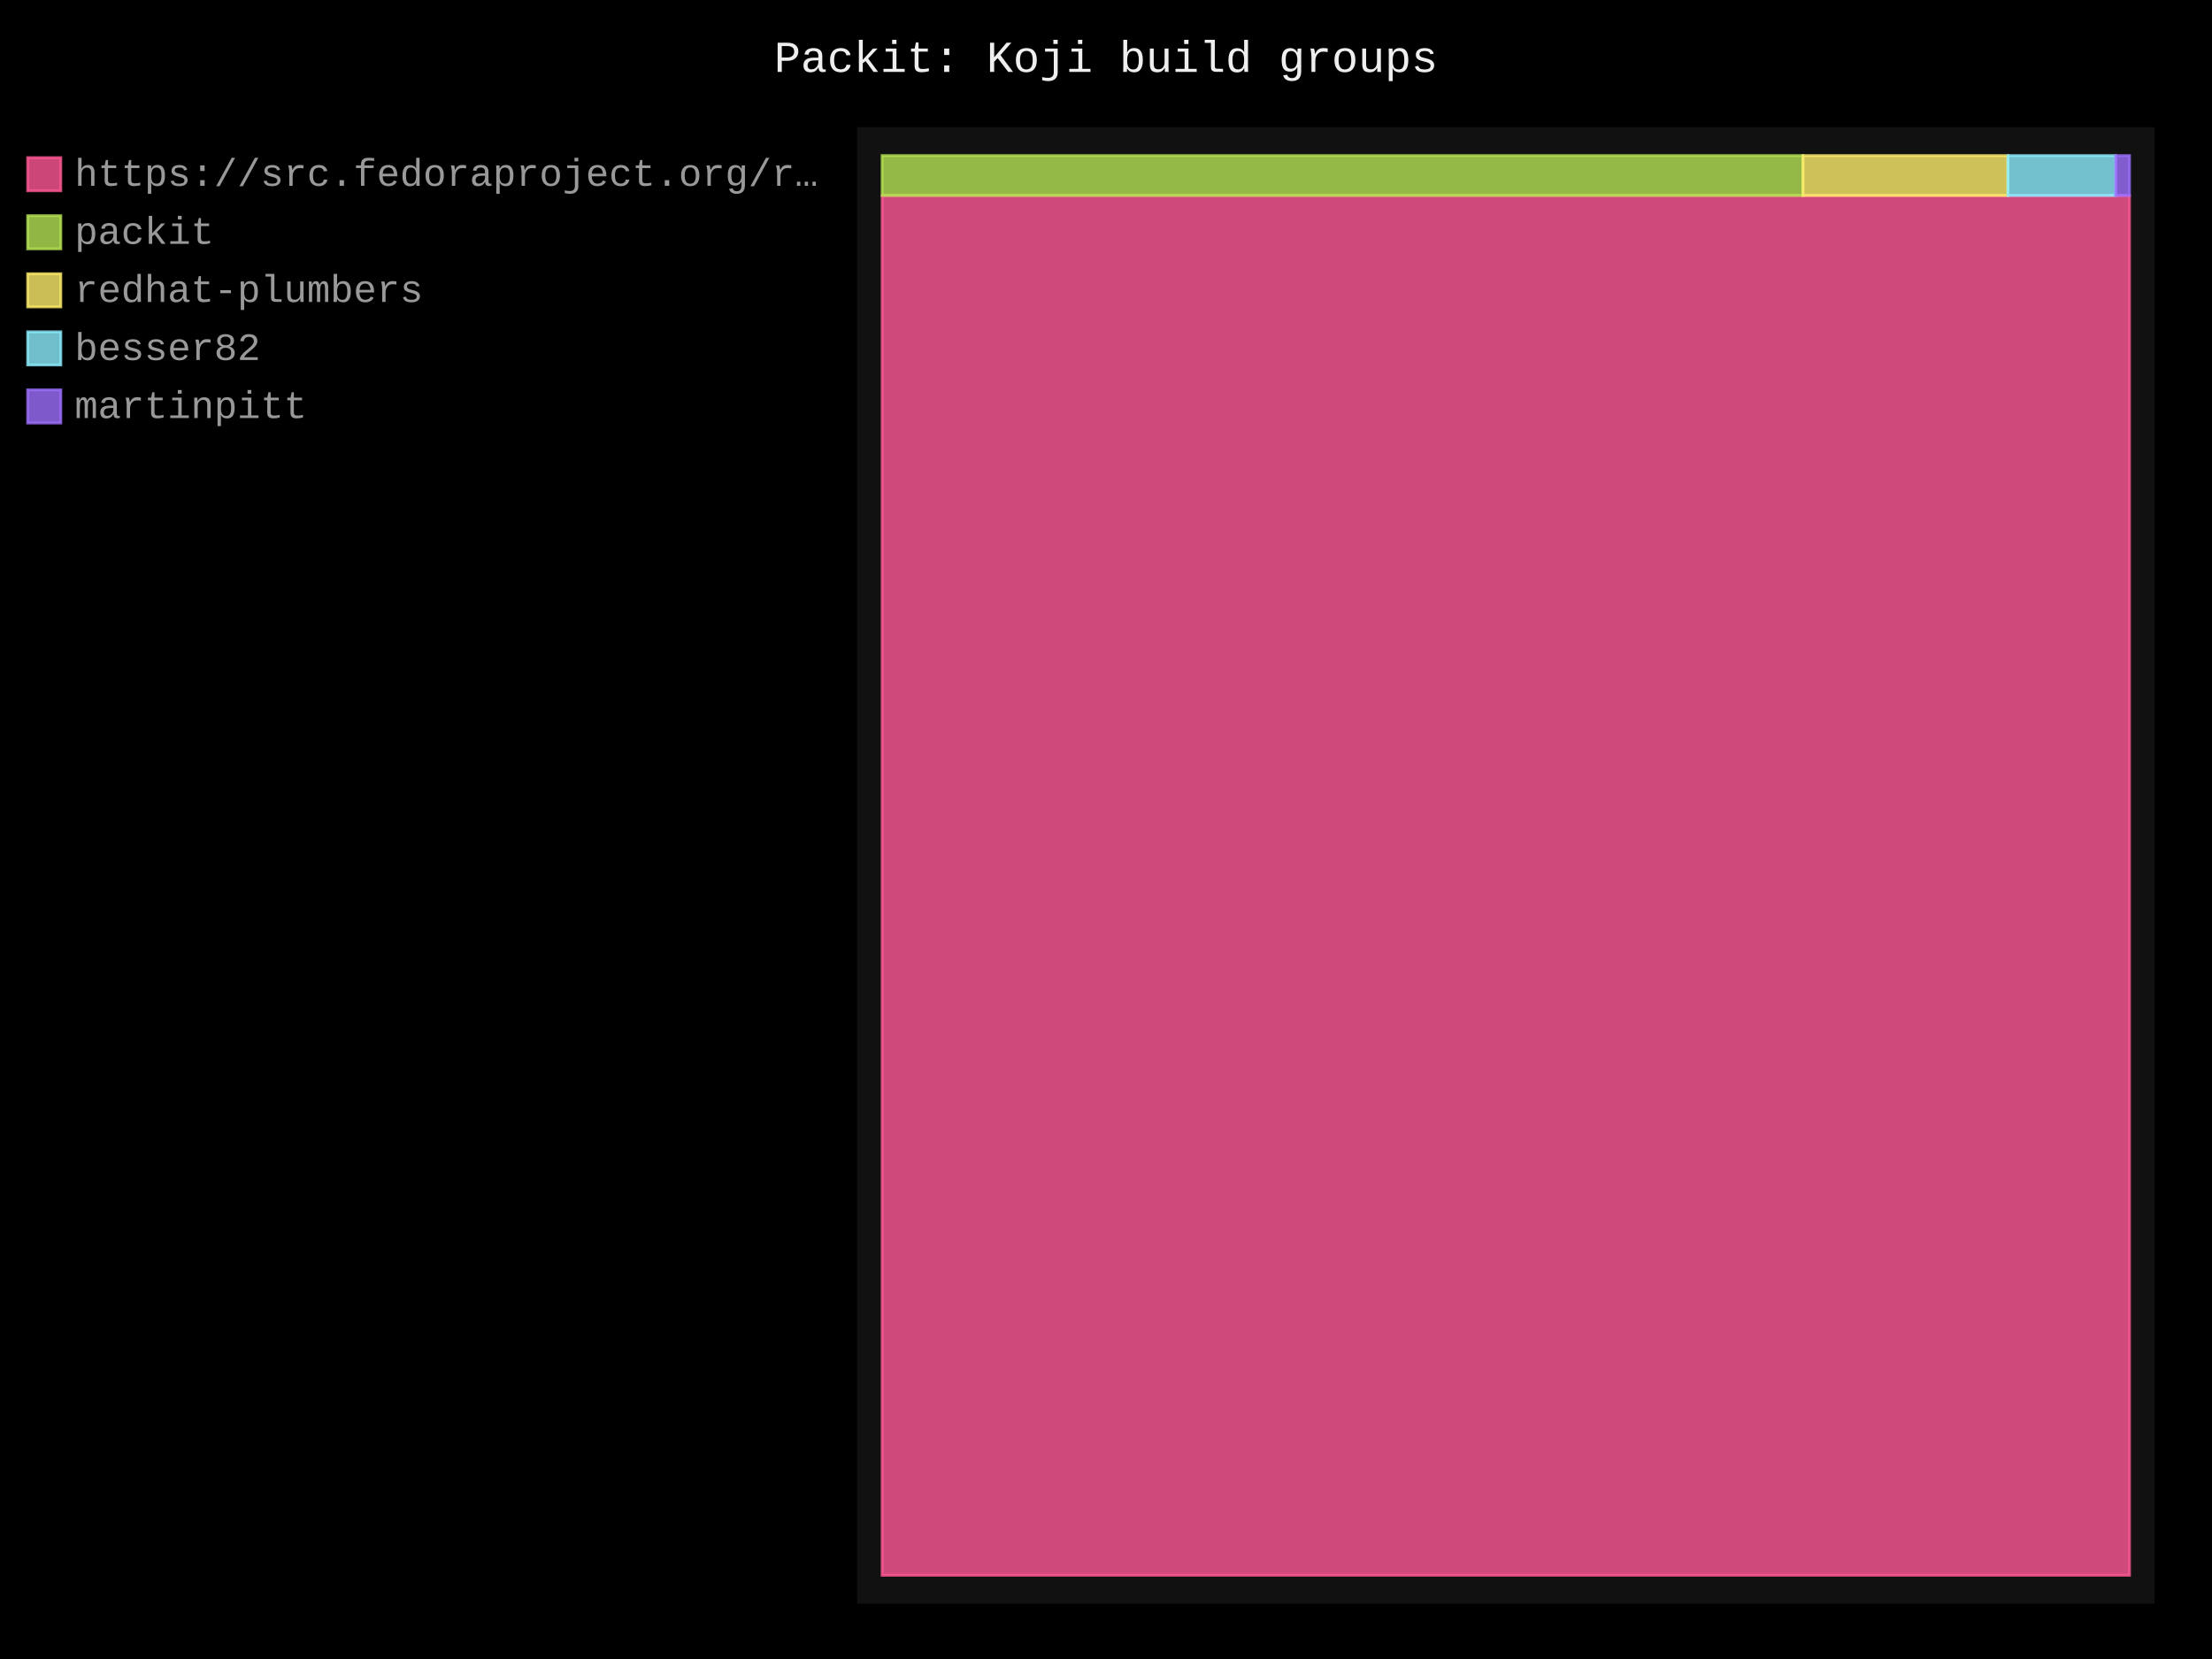
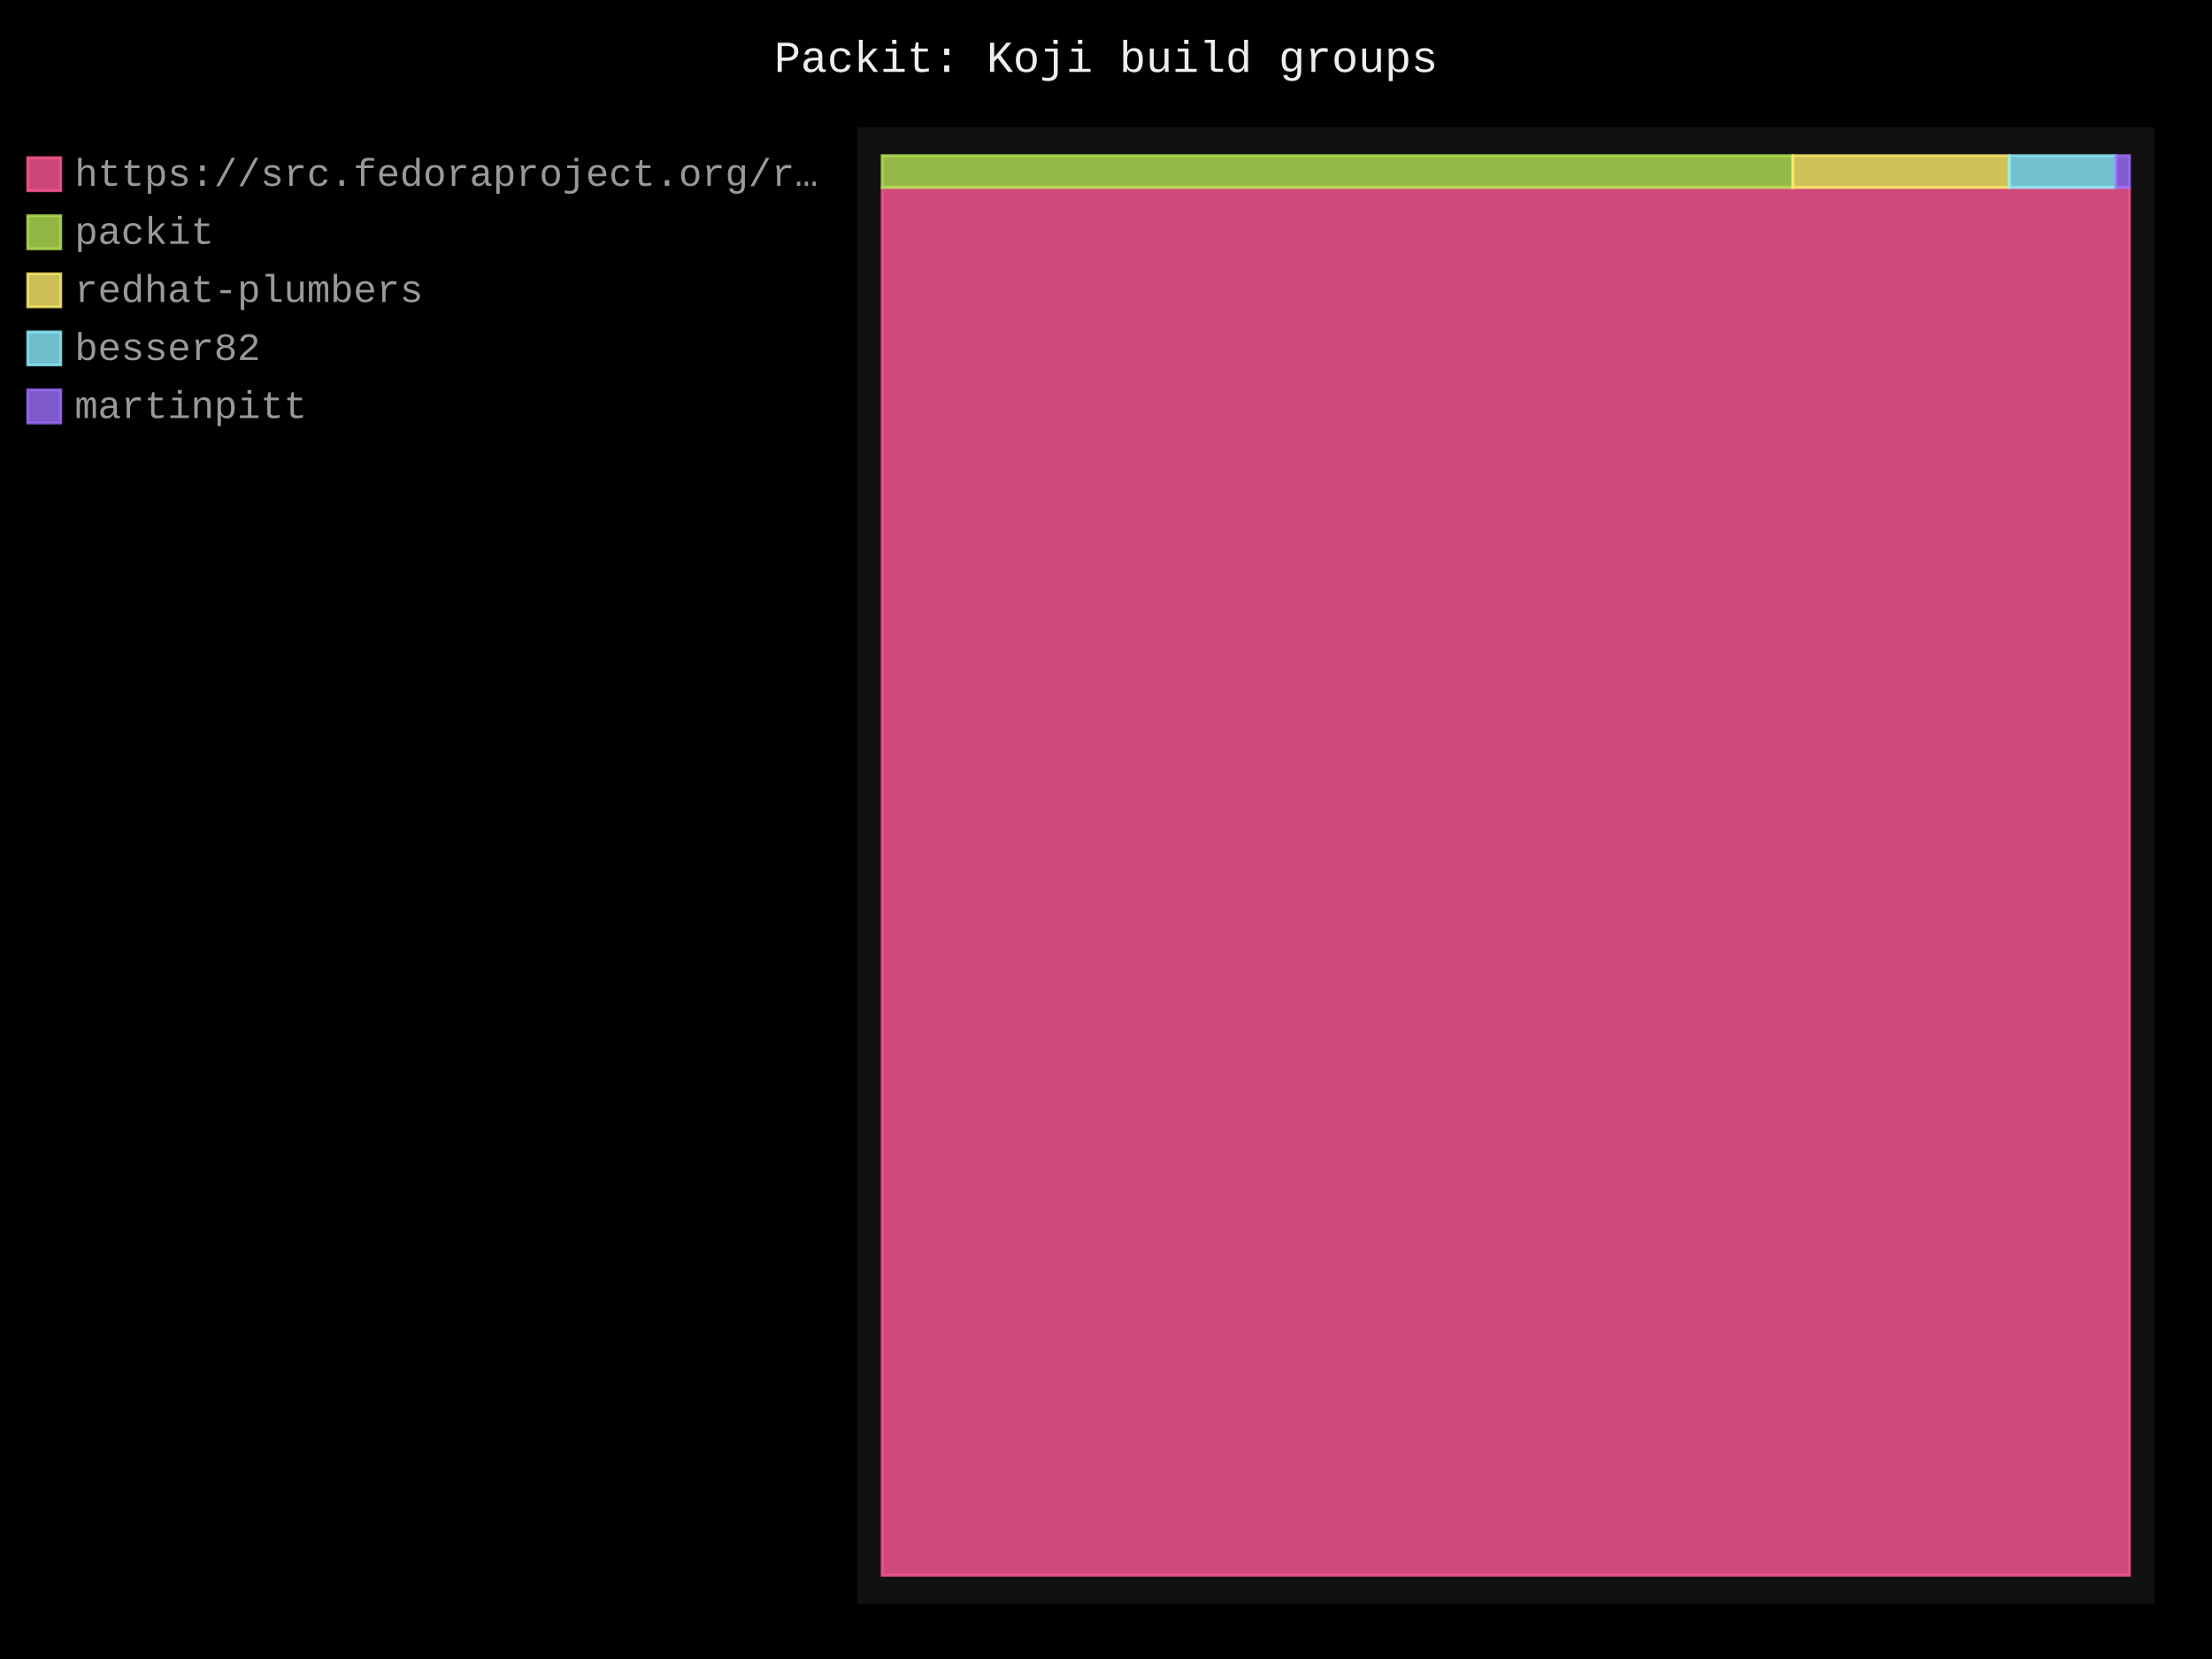
- <svg xmlns="http://www.w3.org/2000/svg" id="chart-49391846-bca8-4e93-b3da-311b0306e4ad" class="pygal-chart" viewBox="0 0 800 600">
+ <svg xmlns="http://www.w3.org/2000/svg" id="chart-906e92ed-b77d-413d-ad1c-612bb3a8eae9" class="pygal-chart" viewBox="0 0 800 600">
  <defs>
-     <style type="text/css">#chart-49391846-bca8-4e93-b3da-311b0306e4ad{-webkit-user-select:none;-webkit-font-smoothing:antialiased;font-family:Consolas,"Liberation Mono",Menlo,Courier,monospace}#chart-49391846-bca8-4e93-b3da-311b0306e4ad .title{font-family:Consolas,"Liberation Mono",Menlo,Courier,monospace;font-size:16px}#chart-49391846-bca8-4e93-b3da-311b0306e4ad .legends .legend text{font-family:Consolas,"Liberation Mono",Menlo,Courier,monospace;font-size:14px}#chart-49391846-bca8-4e93-b3da-311b0306e4ad .axis text{font-family:Consolas,"Liberation Mono",Menlo,Courier,monospace;font-size:10px}#chart-49391846-bca8-4e93-b3da-311b0306e4ad .axis text.major{font-family:Consolas,"Liberation Mono",Menlo,Courier,monospace;font-size:10px}#chart-49391846-bca8-4e93-b3da-311b0306e4ad .text-overlay text.value{font-family:Consolas,"Liberation Mono",Menlo,Courier,monospace;font-size:16px}#chart-49391846-bca8-4e93-b3da-311b0306e4ad .text-overlay text.label{font-family:Consolas,"Liberation Mono",Menlo,Courier,monospace;font-size:10px}#chart-49391846-bca8-4e93-b3da-311b0306e4ad .tooltip{font-family:Consolas,"Liberation Mono",Menlo,Courier,monospace;font-size:14px}#chart-49391846-bca8-4e93-b3da-311b0306e4ad text.no_data{font-family:Consolas,"Liberation Mono",Menlo,Courier,monospace;font-size:64px}
- #chart-49391846-bca8-4e93-b3da-311b0306e4ad{background-color:black}#chart-49391846-bca8-4e93-b3da-311b0306e4ad path,#chart-49391846-bca8-4e93-b3da-311b0306e4ad line,#chart-49391846-bca8-4e93-b3da-311b0306e4ad rect,#chart-49391846-bca8-4e93-b3da-311b0306e4ad circle{-webkit-transition:250ms;-moz-transition:250ms;transition:250ms}#chart-49391846-bca8-4e93-b3da-311b0306e4ad .graph &gt; .background{fill:black}#chart-49391846-bca8-4e93-b3da-311b0306e4ad .plot &gt; .background{fill:#111}#chart-49391846-bca8-4e93-b3da-311b0306e4ad .graph{fill:#999}#chart-49391846-bca8-4e93-b3da-311b0306e4ad text.no_data{fill:#eee}#chart-49391846-bca8-4e93-b3da-311b0306e4ad .title{fill:#eee}#chart-49391846-bca8-4e93-b3da-311b0306e4ad .legends .legend text{fill:#999}#chart-49391846-bca8-4e93-b3da-311b0306e4ad .legends .legend:hover text{fill:#eee}#chart-49391846-bca8-4e93-b3da-311b0306e4ad .axis .line{stroke:#eee}#chart-49391846-bca8-4e93-b3da-311b0306e4ad .axis .guide.line{stroke:#555}#chart-49391846-bca8-4e93-b3da-311b0306e4ad .axis .major.line{stroke:#999}#chart-49391846-bca8-4e93-b3da-311b0306e4ad .axis text.major{fill:#eee}#chart-49391846-bca8-4e93-b3da-311b0306e4ad .axis.y .guides:hover .guide.line,#chart-49391846-bca8-4e93-b3da-311b0306e4ad .line-graph .axis.x .guides:hover .guide.line,#chart-49391846-bca8-4e93-b3da-311b0306e4ad .stackedline-graph .axis.x .guides:hover .guide.line,#chart-49391846-bca8-4e93-b3da-311b0306e4ad .xy-graph .axis.x .guides:hover .guide.line{stroke:#eee}#chart-49391846-bca8-4e93-b3da-311b0306e4ad .axis .guides:hover text{fill:#eee}#chart-49391846-bca8-4e93-b3da-311b0306e4ad .reactive{fill-opacity:.8;stroke-opacity:.8;stroke-width:1}#chart-49391846-bca8-4e93-b3da-311b0306e4ad .ci{stroke:#999}#chart-49391846-bca8-4e93-b3da-311b0306e4ad .reactive.active,#chart-49391846-bca8-4e93-b3da-311b0306e4ad .active .reactive{fill-opacity:.4;stroke-opacity:.9;stroke-width:4}#chart-49391846-bca8-4e93-b3da-311b0306e4ad .ci .reactive.active{stroke-width:1.5}#chart-49391846-bca8-4e93-b3da-311b0306e4ad .series text{fill:#eee}#chart-49391846-bca8-4e93-b3da-311b0306e4ad .tooltip rect{fill:#111;stroke:#eee;-webkit-transition:opacity 250ms;-moz-transition:opacity 250ms;transition:opacity 250ms}#chart-49391846-bca8-4e93-b3da-311b0306e4ad .tooltip .label{fill:#999}#chart-49391846-bca8-4e93-b3da-311b0306e4ad .tooltip .label{fill:#999}#chart-49391846-bca8-4e93-b3da-311b0306e4ad .tooltip .legend{font-size:.8em;fill:#555}#chart-49391846-bca8-4e93-b3da-311b0306e4ad .tooltip .x_label{font-size:.6em;fill:#eee}#chart-49391846-bca8-4e93-b3da-311b0306e4ad .tooltip .xlink{font-size:.5em;text-decoration:underline}#chart-49391846-bca8-4e93-b3da-311b0306e4ad .tooltip .value{font-size:1.5em}#chart-49391846-bca8-4e93-b3da-311b0306e4ad .bound{font-size:.5em}#chart-49391846-bca8-4e93-b3da-311b0306e4ad .max-value{font-size:.75em;fill:#555}#chart-49391846-bca8-4e93-b3da-311b0306e4ad .map-element{fill:#111;stroke:#555 !important}#chart-49391846-bca8-4e93-b3da-311b0306e4ad .map-element .reactive{fill-opacity:inherit;stroke-opacity:inherit}#chart-49391846-bca8-4e93-b3da-311b0306e4ad .color-0,#chart-49391846-bca8-4e93-b3da-311b0306e4ad .color-0 a:visited{stroke:#ff5995;fill:#ff5995}#chart-49391846-bca8-4e93-b3da-311b0306e4ad .color-1,#chart-49391846-bca8-4e93-b3da-311b0306e4ad .color-1 a:visited{stroke:#b6e354;fill:#b6e354}#chart-49391846-bca8-4e93-b3da-311b0306e4ad .color-2,#chart-49391846-bca8-4e93-b3da-311b0306e4ad .color-2 a:visited{stroke:#feed6c;fill:#feed6c}#chart-49391846-bca8-4e93-b3da-311b0306e4ad .color-3,#chart-49391846-bca8-4e93-b3da-311b0306e4ad .color-3 a:visited{stroke:#8cedff;fill:#8cedff}#chart-49391846-bca8-4e93-b3da-311b0306e4ad .color-4,#chart-49391846-bca8-4e93-b3da-311b0306e4ad .color-4 a:visited{stroke:#9e6ffe;fill:#9e6ffe}#chart-49391846-bca8-4e93-b3da-311b0306e4ad .text-overlay .color-0 text{fill:black}#chart-49391846-bca8-4e93-b3da-311b0306e4ad .text-overlay .color-1 text{fill:black}#chart-49391846-bca8-4e93-b3da-311b0306e4ad .text-overlay .color-2 text{fill:black}#chart-49391846-bca8-4e93-b3da-311b0306e4ad .text-overlay .color-3 text{fill:black}#chart-49391846-bca8-4e93-b3da-311b0306e4ad .text-overlay .color-4 text{fill:black}
- #chart-49391846-bca8-4e93-b3da-311b0306e4ad text.no_data{text-anchor:middle}#chart-49391846-bca8-4e93-b3da-311b0306e4ad .guide.line{fill:none}#chart-49391846-bca8-4e93-b3da-311b0306e4ad .centered{text-anchor:middle}#chart-49391846-bca8-4e93-b3da-311b0306e4ad .title{text-anchor:middle}#chart-49391846-bca8-4e93-b3da-311b0306e4ad .legends .legend text{fill-opacity:1}#chart-49391846-bca8-4e93-b3da-311b0306e4ad .axis.x text{text-anchor:middle}#chart-49391846-bca8-4e93-b3da-311b0306e4ad .axis.x:not(.web) text[transform]{text-anchor:start}#chart-49391846-bca8-4e93-b3da-311b0306e4ad .axis.x:not(.web) text[transform].backwards{text-anchor:end}#chart-49391846-bca8-4e93-b3da-311b0306e4ad .axis.y text{text-anchor:end}#chart-49391846-bca8-4e93-b3da-311b0306e4ad .axis.y text[transform].backwards{text-anchor:start}#chart-49391846-bca8-4e93-b3da-311b0306e4ad .axis.y2 text{text-anchor:start}#chart-49391846-bca8-4e93-b3da-311b0306e4ad .axis.y2 text[transform].backwards{text-anchor:end}#chart-49391846-bca8-4e93-b3da-311b0306e4ad .axis .guide.line{stroke-dasharray:4,4;stroke:black}#chart-49391846-bca8-4e93-b3da-311b0306e4ad .axis .major.guide.line{stroke-dasharray:6,6;stroke:black}#chart-49391846-bca8-4e93-b3da-311b0306e4ad .horizontal .axis.y .guide.line,#chart-49391846-bca8-4e93-b3da-311b0306e4ad .horizontal .axis.y2 .guide.line,#chart-49391846-bca8-4e93-b3da-311b0306e4ad .vertical .axis.x .guide.line{opacity:0}#chart-49391846-bca8-4e93-b3da-311b0306e4ad .horizontal .axis.always_show .guide.line,#chart-49391846-bca8-4e93-b3da-311b0306e4ad .vertical .axis.always_show .guide.line{opacity:1 !important}#chart-49391846-bca8-4e93-b3da-311b0306e4ad .axis.y .guides:hover .guide.line,#chart-49391846-bca8-4e93-b3da-311b0306e4ad .axis.y2 .guides:hover .guide.line,#chart-49391846-bca8-4e93-b3da-311b0306e4ad .axis.x .guides:hover .guide.line{opacity:1}#chart-49391846-bca8-4e93-b3da-311b0306e4ad .axis .guides:hover text{opacity:1}#chart-49391846-bca8-4e93-b3da-311b0306e4ad .nofill{fill:none}#chart-49391846-bca8-4e93-b3da-311b0306e4ad .subtle-fill{fill-opacity:.2}#chart-49391846-bca8-4e93-b3da-311b0306e4ad .dot{stroke-width:1px;fill-opacity:1;stroke-opacity:1}#chart-49391846-bca8-4e93-b3da-311b0306e4ad .dot.active{stroke-width:5px}#chart-49391846-bca8-4e93-b3da-311b0306e4ad .dot.negative{fill:transparent}#chart-49391846-bca8-4e93-b3da-311b0306e4ad text,#chart-49391846-bca8-4e93-b3da-311b0306e4ad tspan{stroke:none !important}#chart-49391846-bca8-4e93-b3da-311b0306e4ad .series text.active{opacity:1}#chart-49391846-bca8-4e93-b3da-311b0306e4ad .tooltip rect{fill-opacity:.95;stroke-width:.5}#chart-49391846-bca8-4e93-b3da-311b0306e4ad .tooltip text{fill-opacity:1}#chart-49391846-bca8-4e93-b3da-311b0306e4ad .showable{visibility:hidden}#chart-49391846-bca8-4e93-b3da-311b0306e4ad .showable.shown{visibility:visible}#chart-49391846-bca8-4e93-b3da-311b0306e4ad .gauge-background{fill:rgba(229,229,229,1);stroke:none}#chart-49391846-bca8-4e93-b3da-311b0306e4ad .bg-lines{stroke:black;stroke-width:2px}</style>
+     <style type="text/css">#chart-906e92ed-b77d-413d-ad1c-612bb3a8eae9{-webkit-user-select:none;-webkit-font-smoothing:antialiased;font-family:Consolas,"Liberation Mono",Menlo,Courier,monospace}#chart-906e92ed-b77d-413d-ad1c-612bb3a8eae9 .title{font-family:Consolas,"Liberation Mono",Menlo,Courier,monospace;font-size:16px}#chart-906e92ed-b77d-413d-ad1c-612bb3a8eae9 .legends .legend text{font-family:Consolas,"Liberation Mono",Menlo,Courier,monospace;font-size:14px}#chart-906e92ed-b77d-413d-ad1c-612bb3a8eae9 .axis text{font-family:Consolas,"Liberation Mono",Menlo,Courier,monospace;font-size:10px}#chart-906e92ed-b77d-413d-ad1c-612bb3a8eae9 .axis text.major{font-family:Consolas,"Liberation Mono",Menlo,Courier,monospace;font-size:10px}#chart-906e92ed-b77d-413d-ad1c-612bb3a8eae9 .text-overlay text.value{font-family:Consolas,"Liberation Mono",Menlo,Courier,monospace;font-size:16px}#chart-906e92ed-b77d-413d-ad1c-612bb3a8eae9 .text-overlay text.label{font-family:Consolas,"Liberation Mono",Menlo,Courier,monospace;font-size:10px}#chart-906e92ed-b77d-413d-ad1c-612bb3a8eae9 .tooltip{font-family:Consolas,"Liberation Mono",Menlo,Courier,monospace;font-size:14px}#chart-906e92ed-b77d-413d-ad1c-612bb3a8eae9 text.no_data{font-family:Consolas,"Liberation Mono",Menlo,Courier,monospace;font-size:64px}
+ #chart-906e92ed-b77d-413d-ad1c-612bb3a8eae9{background-color:black}#chart-906e92ed-b77d-413d-ad1c-612bb3a8eae9 path,#chart-906e92ed-b77d-413d-ad1c-612bb3a8eae9 line,#chart-906e92ed-b77d-413d-ad1c-612bb3a8eae9 rect,#chart-906e92ed-b77d-413d-ad1c-612bb3a8eae9 circle{-webkit-transition:250ms;-moz-transition:250ms;transition:250ms}#chart-906e92ed-b77d-413d-ad1c-612bb3a8eae9 .graph &gt; .background{fill:black}#chart-906e92ed-b77d-413d-ad1c-612bb3a8eae9 .plot &gt; .background{fill:#111}#chart-906e92ed-b77d-413d-ad1c-612bb3a8eae9 .graph{fill:#999}#chart-906e92ed-b77d-413d-ad1c-612bb3a8eae9 text.no_data{fill:#eee}#chart-906e92ed-b77d-413d-ad1c-612bb3a8eae9 .title{fill:#eee}#chart-906e92ed-b77d-413d-ad1c-612bb3a8eae9 .legends .legend text{fill:#999}#chart-906e92ed-b77d-413d-ad1c-612bb3a8eae9 .legends .legend:hover text{fill:#eee}#chart-906e92ed-b77d-413d-ad1c-612bb3a8eae9 .axis .line{stroke:#eee}#chart-906e92ed-b77d-413d-ad1c-612bb3a8eae9 .axis .guide.line{stroke:#555}#chart-906e92ed-b77d-413d-ad1c-612bb3a8eae9 .axis .major.line{stroke:#999}#chart-906e92ed-b77d-413d-ad1c-612bb3a8eae9 .axis text.major{fill:#eee}#chart-906e92ed-b77d-413d-ad1c-612bb3a8eae9 .axis.y .guides:hover .guide.line,#chart-906e92ed-b77d-413d-ad1c-612bb3a8eae9 .line-graph .axis.x .guides:hover .guide.line,#chart-906e92ed-b77d-413d-ad1c-612bb3a8eae9 .stackedline-graph .axis.x .guides:hover .guide.line,#chart-906e92ed-b77d-413d-ad1c-612bb3a8eae9 .xy-graph .axis.x .guides:hover .guide.line{stroke:#eee}#chart-906e92ed-b77d-413d-ad1c-612bb3a8eae9 .axis .guides:hover text{fill:#eee}#chart-906e92ed-b77d-413d-ad1c-612bb3a8eae9 .reactive{fill-opacity:.8;stroke-opacity:.8;stroke-width:1}#chart-906e92ed-b77d-413d-ad1c-612bb3a8eae9 .ci{stroke:#999}#chart-906e92ed-b77d-413d-ad1c-612bb3a8eae9 .reactive.active,#chart-906e92ed-b77d-413d-ad1c-612bb3a8eae9 .active .reactive{fill-opacity:.4;stroke-opacity:.9;stroke-width:4}#chart-906e92ed-b77d-413d-ad1c-612bb3a8eae9 .ci .reactive.active{stroke-width:1.5}#chart-906e92ed-b77d-413d-ad1c-612bb3a8eae9 .series text{fill:#eee}#chart-906e92ed-b77d-413d-ad1c-612bb3a8eae9 .tooltip rect{fill:#111;stroke:#eee;-webkit-transition:opacity 250ms;-moz-transition:opacity 250ms;transition:opacity 250ms}#chart-906e92ed-b77d-413d-ad1c-612bb3a8eae9 .tooltip .label{fill:#999}#chart-906e92ed-b77d-413d-ad1c-612bb3a8eae9 .tooltip .label{fill:#999}#chart-906e92ed-b77d-413d-ad1c-612bb3a8eae9 .tooltip .legend{font-size:.8em;fill:#555}#chart-906e92ed-b77d-413d-ad1c-612bb3a8eae9 .tooltip .x_label{font-size:.6em;fill:#eee}#chart-906e92ed-b77d-413d-ad1c-612bb3a8eae9 .tooltip .xlink{font-size:.5em;text-decoration:underline}#chart-906e92ed-b77d-413d-ad1c-612bb3a8eae9 .tooltip .value{font-size:1.5em}#chart-906e92ed-b77d-413d-ad1c-612bb3a8eae9 .bound{font-size:.5em}#chart-906e92ed-b77d-413d-ad1c-612bb3a8eae9 .max-value{font-size:.75em;fill:#555}#chart-906e92ed-b77d-413d-ad1c-612bb3a8eae9 .map-element{fill:#111;stroke:#555 !important}#chart-906e92ed-b77d-413d-ad1c-612bb3a8eae9 .map-element .reactive{fill-opacity:inherit;stroke-opacity:inherit}#chart-906e92ed-b77d-413d-ad1c-612bb3a8eae9 .color-0,#chart-906e92ed-b77d-413d-ad1c-612bb3a8eae9 .color-0 a:visited{stroke:#ff5995;fill:#ff5995}#chart-906e92ed-b77d-413d-ad1c-612bb3a8eae9 .color-1,#chart-906e92ed-b77d-413d-ad1c-612bb3a8eae9 .color-1 a:visited{stroke:#b6e354;fill:#b6e354}#chart-906e92ed-b77d-413d-ad1c-612bb3a8eae9 .color-2,#chart-906e92ed-b77d-413d-ad1c-612bb3a8eae9 .color-2 a:visited{stroke:#feed6c;fill:#feed6c}#chart-906e92ed-b77d-413d-ad1c-612bb3a8eae9 .color-3,#chart-906e92ed-b77d-413d-ad1c-612bb3a8eae9 .color-3 a:visited{stroke:#8cedff;fill:#8cedff}#chart-906e92ed-b77d-413d-ad1c-612bb3a8eae9 .color-4,#chart-906e92ed-b77d-413d-ad1c-612bb3a8eae9 .color-4 a:visited{stroke:#9e6ffe;fill:#9e6ffe}#chart-906e92ed-b77d-413d-ad1c-612bb3a8eae9 .text-overlay .color-0 text{fill:black}#chart-906e92ed-b77d-413d-ad1c-612bb3a8eae9 .text-overlay .color-1 text{fill:black}#chart-906e92ed-b77d-413d-ad1c-612bb3a8eae9 .text-overlay .color-2 text{fill:black}#chart-906e92ed-b77d-413d-ad1c-612bb3a8eae9 .text-overlay .color-3 text{fill:black}#chart-906e92ed-b77d-413d-ad1c-612bb3a8eae9 .text-overlay .color-4 text{fill:black}
+ #chart-906e92ed-b77d-413d-ad1c-612bb3a8eae9 text.no_data{text-anchor:middle}#chart-906e92ed-b77d-413d-ad1c-612bb3a8eae9 .guide.line{fill:none}#chart-906e92ed-b77d-413d-ad1c-612bb3a8eae9 .centered{text-anchor:middle}#chart-906e92ed-b77d-413d-ad1c-612bb3a8eae9 .title{text-anchor:middle}#chart-906e92ed-b77d-413d-ad1c-612bb3a8eae9 .legends .legend text{fill-opacity:1}#chart-906e92ed-b77d-413d-ad1c-612bb3a8eae9 .axis.x text{text-anchor:middle}#chart-906e92ed-b77d-413d-ad1c-612bb3a8eae9 .axis.x:not(.web) text[transform]{text-anchor:start}#chart-906e92ed-b77d-413d-ad1c-612bb3a8eae9 .axis.x:not(.web) text[transform].backwards{text-anchor:end}#chart-906e92ed-b77d-413d-ad1c-612bb3a8eae9 .axis.y text{text-anchor:end}#chart-906e92ed-b77d-413d-ad1c-612bb3a8eae9 .axis.y text[transform].backwards{text-anchor:start}#chart-906e92ed-b77d-413d-ad1c-612bb3a8eae9 .axis.y2 text{text-anchor:start}#chart-906e92ed-b77d-413d-ad1c-612bb3a8eae9 .axis.y2 text[transform].backwards{text-anchor:end}#chart-906e92ed-b77d-413d-ad1c-612bb3a8eae9 .axis .guide.line{stroke-dasharray:4,4;stroke:black}#chart-906e92ed-b77d-413d-ad1c-612bb3a8eae9 .axis .major.guide.line{stroke-dasharray:6,6;stroke:black}#chart-906e92ed-b77d-413d-ad1c-612bb3a8eae9 .horizontal .axis.y .guide.line,#chart-906e92ed-b77d-413d-ad1c-612bb3a8eae9 .horizontal .axis.y2 .guide.line,#chart-906e92ed-b77d-413d-ad1c-612bb3a8eae9 .vertical .axis.x .guide.line{opacity:0}#chart-906e92ed-b77d-413d-ad1c-612bb3a8eae9 .horizontal .axis.always_show .guide.line,#chart-906e92ed-b77d-413d-ad1c-612bb3a8eae9 .vertical .axis.always_show .guide.line{opacity:1 !important}#chart-906e92ed-b77d-413d-ad1c-612bb3a8eae9 .axis.y .guides:hover .guide.line,#chart-906e92ed-b77d-413d-ad1c-612bb3a8eae9 .axis.y2 .guides:hover .guide.line,#chart-906e92ed-b77d-413d-ad1c-612bb3a8eae9 .axis.x .guides:hover .guide.line{opacity:1}#chart-906e92ed-b77d-413d-ad1c-612bb3a8eae9 .axis .guides:hover text{opacity:1}#chart-906e92ed-b77d-413d-ad1c-612bb3a8eae9 .nofill{fill:none}#chart-906e92ed-b77d-413d-ad1c-612bb3a8eae9 .subtle-fill{fill-opacity:.2}#chart-906e92ed-b77d-413d-ad1c-612bb3a8eae9 .dot{stroke-width:1px;fill-opacity:1;stroke-opacity:1}#chart-906e92ed-b77d-413d-ad1c-612bb3a8eae9 .dot.active{stroke-width:5px}#chart-906e92ed-b77d-413d-ad1c-612bb3a8eae9 .dot.negative{fill:transparent}#chart-906e92ed-b77d-413d-ad1c-612bb3a8eae9 text,#chart-906e92ed-b77d-413d-ad1c-612bb3a8eae9 tspan{stroke:none !important}#chart-906e92ed-b77d-413d-ad1c-612bb3a8eae9 .series text.active{opacity:1}#chart-906e92ed-b77d-413d-ad1c-612bb3a8eae9 .tooltip rect{fill-opacity:.95;stroke-width:.5}#chart-906e92ed-b77d-413d-ad1c-612bb3a8eae9 .tooltip text{fill-opacity:1}#chart-906e92ed-b77d-413d-ad1c-612bb3a8eae9 .showable{visibility:hidden}#chart-906e92ed-b77d-413d-ad1c-612bb3a8eae9 .showable.shown{visibility:visible}#chart-906e92ed-b77d-413d-ad1c-612bb3a8eae9 .gauge-background{fill:rgba(229,229,229,1);stroke:none}#chart-906e92ed-b77d-413d-ad1c-612bb3a8eae9 .bg-lines{stroke:black;stroke-width:2px}</style>
  </defs>
  <g class="graph treemap-graph vertical">
    <rect x="0" y="0" width="800" height="600" class="background" />
    <g transform="translate(310, 46)" class="plot">
      <rect x="0" y="0" width="469.2" height="534" class="background" />
      <g class="series serie-0 color-0">
        <g class="rects">
          <g class="rect">
-             <rect x="9.023" y="24.716" width="451.154" height="499.014" class="rect reactive tooltip-trigger" />
+             <rect x="9.023" y="21.83" width="451.154" height="501.901" class="rect reactive tooltip-trigger" />
          </g>
        </g>
      </g>
      <g class="series serie-1 color-1">
        <g class="rects">
          <g class="rect">
-             <rect x="9.023" y="10.269" width="333.024" height="14.447" class="rect reactive tooltip-trigger" />
+             <rect x="9.023" y="10.269" width="329.355" height="11.56" class="rect reactive tooltip-trigger" />
          </g>
        </g>
      </g>
      <g class="series serie-2 color-2">
        <g class="rects">
          <g class="rect">
-             <rect x="342.048" y="10.269" width="74.145" height="14.447" class="rect reactive tooltip-trigger" />
+             <rect x="338.378" y="10.269" width="78.299" height="11.56" class="rect reactive tooltip-trigger" />
          </g>
        </g>
      </g>
      <g class="series serie-3 color-3">
        <g class="rects">
          <g class="rect">
-             <rect x="416.193" y="10.269" width="38.958" height="14.447" class="rect reactive tooltip-trigger" />
+             <rect x="416.677" y="10.269" width="38.528" height="11.56" class="rect reactive tooltip-trigger" />
          </g>
        </g>
      </g>
      <g class="series serie-4 color-4">
        <g class="rects">
          <g class="rect">
-             <rect x="455.15" y="10.269" width="5.027" height="14.447" class="rect reactive tooltip-trigger" />
+             <rect x="455.206" y="10.269" width="4.971" height="11.56" class="rect reactive tooltip-trigger" />
          </g>
        </g>
      </g>
    </g>
    <g class="titles">
      <text x="400.0" y="26" class="title plot_title">Packit: Koji build groups</text>
    </g>
    <g transform="translate(310, 46)" class="plot overlay">
      <g class="series serie-0 color-0" />
      <g class="series serie-1 color-1" />
      <g class="series serie-2 color-2" />
      <g class="series serie-3 color-3" />
      <g class="series serie-4 color-4" />
    </g>
    <g transform="translate(310, 46)" class="plot text-overlay">
      <g class="series serie-0 color-0" />
      <g class="series serie-1 color-1" />
      <g class="series serie-2 color-2" />
      <g class="series serie-3 color-3" />
      <g class="series serie-4 color-4" />
    </g>
    <g transform="translate(310, 46)" class="plot tooltip-overlay">
      <g transform="translate(0 0)" style="opacity: 0" class="tooltip">
        <rect rx="0" ry="0" width="0" height="0" class="tooltip-box" />
        <g class="text" />
      </g>
    </g>
    <g transform="translate(10, 56)" class="legends">
      <g id="activate-serie-0" class="legend reactive activate-serie">
        <rect x="0.0" y="1.0" width="12" height="12" class="color-0 reactive" />
        <text x="17.0" y="11.2">https://src.fedoraproject.org/r…</text>
      </g>
      <g id="activate-serie-1" class="legend reactive activate-serie">
        <rect x="0.0" y="22.0" width="12" height="12" class="color-1 reactive" />
        <text x="17.0" y="32.2">packit</text>
      </g>
      <g id="activate-serie-2" class="legend reactive activate-serie">
        <rect x="0.0" y="43.0" width="12" height="12" class="color-2 reactive" />
        <text x="17.0" y="53.2">redhat-plumbers</text>
      </g>
      <g id="activate-serie-3" class="legend reactive activate-serie">
        <rect x="0.0" y="64.0" width="12" height="12" class="color-3 reactive" />
        <text x="17.0" y="74.2">besser82</text>
      </g>
      <g id="activate-serie-4" class="legend reactive activate-serie">
        <rect x="0.0" y="85.0" width="12" height="12" class="color-4 reactive" />
        <text x="17.0" y="95.2">martinpitt</text>
      </g>
    </g>
    <g transform="translate(790, 56)" class="legends" />
  </g>
</svg>
